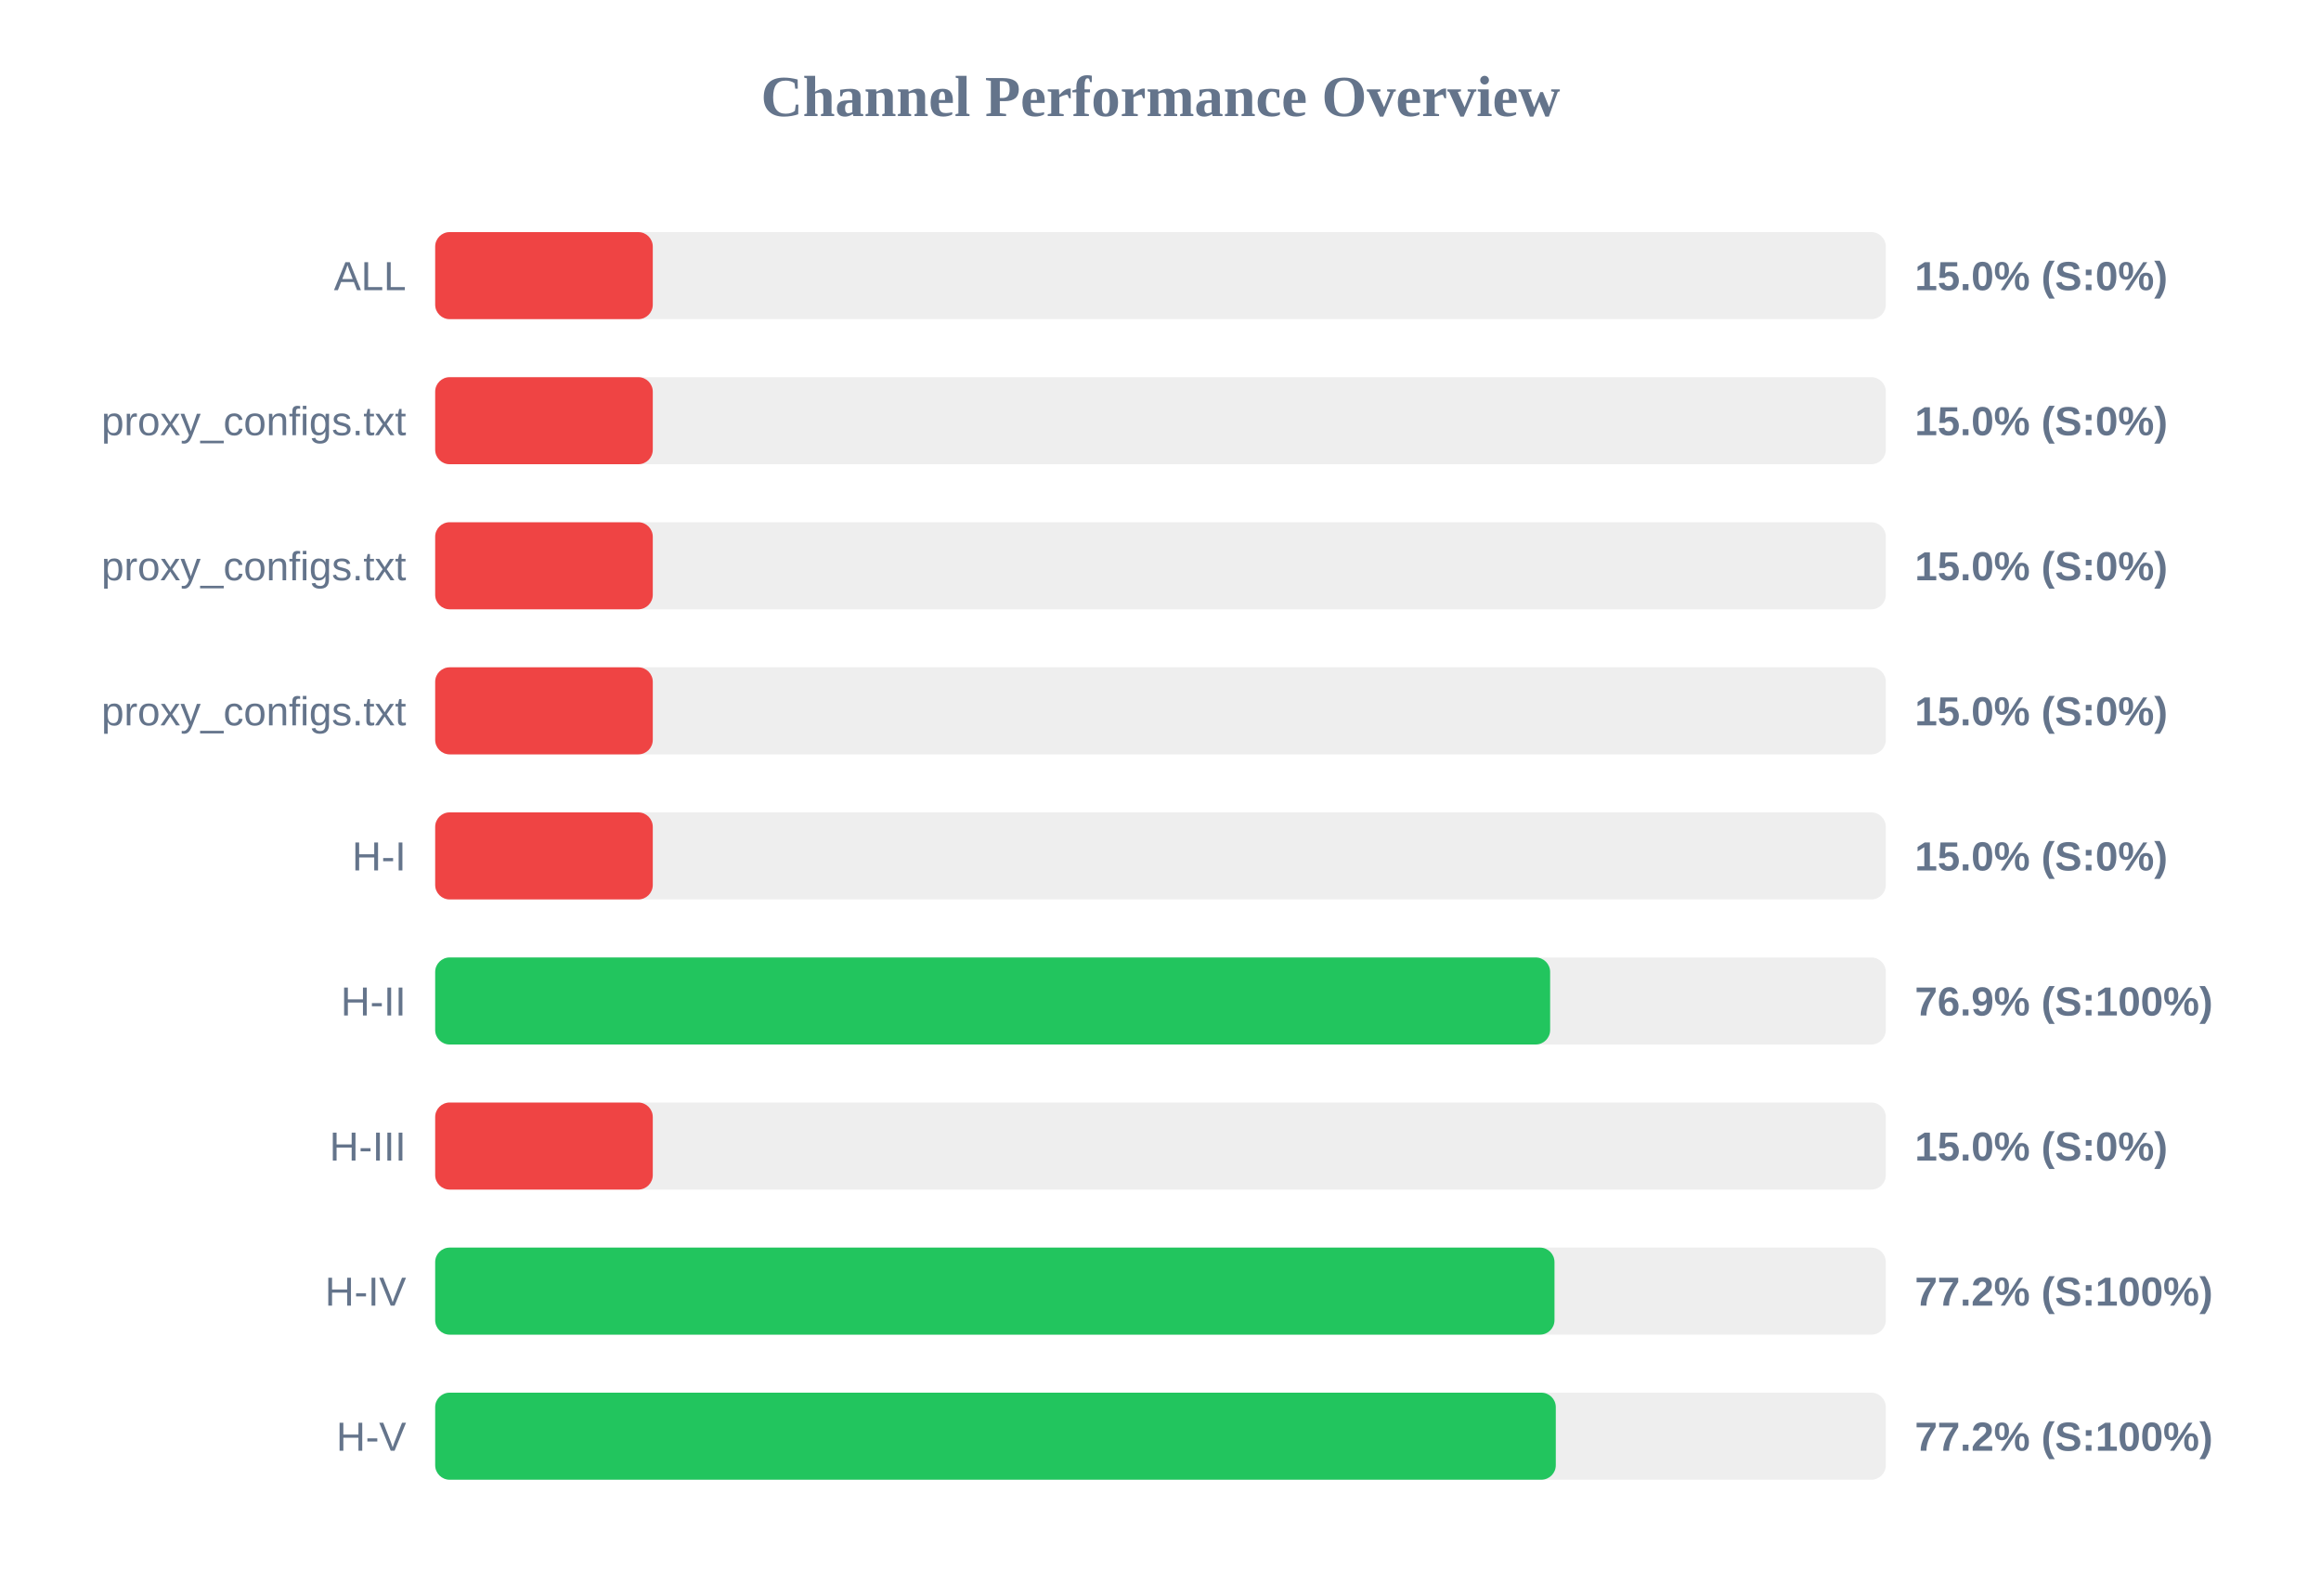
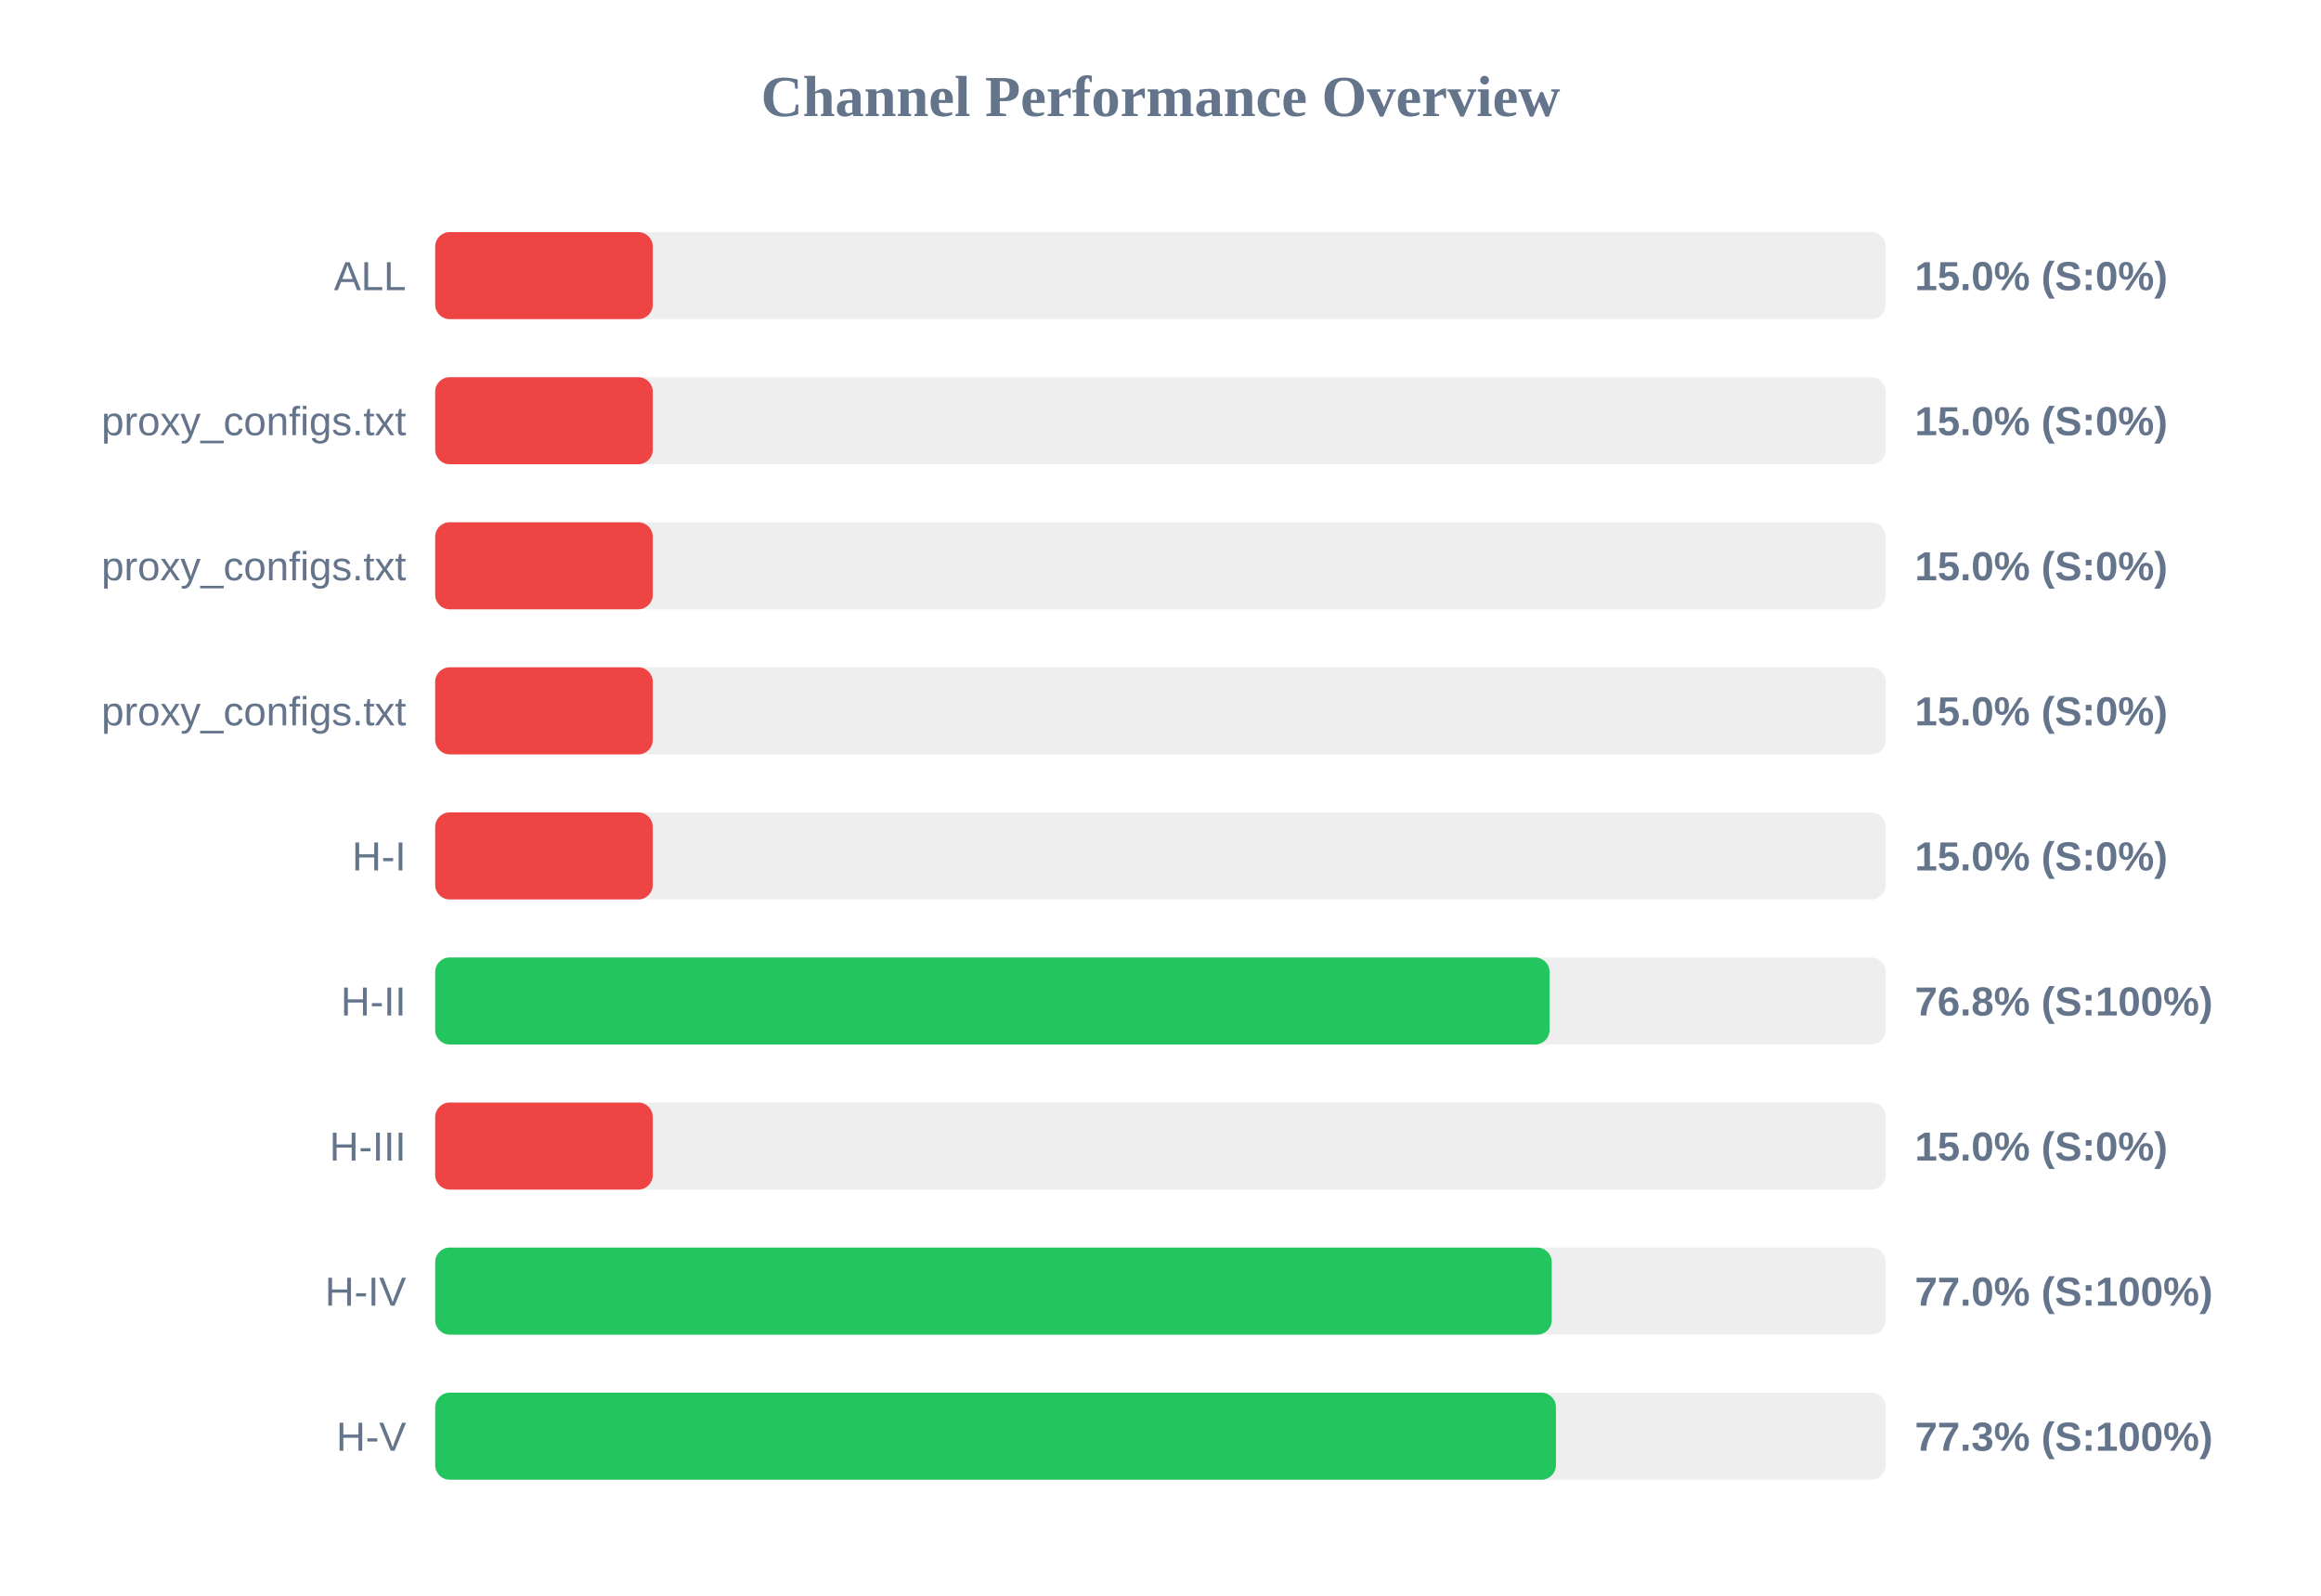
<svg xmlns="http://www.w3.org/2000/svg" width="800" height="550" version="1.1">
  <style>
        .row { font: 14px Arial; fill: #64748b; }
        .score { font: bold 14px Arial; fill: #64748b; }
    </style>
  <text x="400" y="40" text-anchor="middle" font-size="20px" font-weight="bold" fill="#64748b">Channel Performance Overview</text>
  <rect x="150" y="80" width="500" height="30" fill="#eee" rx="5" />
  <rect x="150" y="80" width="75.0" height="30" fill="#ef4444" rx="5" />
  <text x="140" y="100" text-anchor="end" class="row">ALL</text>
  <text x="660" y="100" text-anchor="start" class="score">15.0% (S:0%)</text>
  <rect x="150" y="130" width="500" height="30" fill="#eee" rx="5" />
  <rect x="150" y="130" width="75.0" height="30" fill="#ef4444" rx="5" />
  <text x="140" y="150" text-anchor="end" class="row">proxy_configs.txt</text>
  <text x="660" y="150" text-anchor="start" class="score">15.0% (S:0%)</text>
  <rect x="150" y="180" width="500" height="30" fill="#eee" rx="5" />
  <rect x="150" y="180" width="75.0" height="30" fill="#ef4444" rx="5" />
  <text x="140" y="200" text-anchor="end" class="row">proxy_configs.txt</text>
  <text x="660" y="200" text-anchor="start" class="score">15.0% (S:0%)</text>
  <rect x="150" y="230" width="500" height="30" fill="#eee" rx="5" />
  <rect x="150" y="230" width="75.0" height="30" fill="#ef4444" rx="5" />
  <text x="140" y="250" text-anchor="end" class="row">proxy_configs.txt</text>
  <text x="660" y="250" text-anchor="start" class="score">15.0% (S:0%)</text>
  <rect x="150" y="280" width="500" height="30" fill="#eee" rx="5" />
  <rect x="150" y="280" width="75.0" height="30" fill="#ef4444" rx="5" />
  <text x="140" y="300" text-anchor="end" class="row">H-I</text>
  <text x="660" y="300" text-anchor="start" class="score">15.0% (S:0%)</text>
  <rect x="150" y="330" width="500" height="30" fill="#eee" rx="5" />
-   <rect x="150" y="330" width="384.3" height="30" fill="#22c55e" rx="5" />
+   <rect x="150" y="330" width="384.1" height="30" fill="#22c55e" rx="5" />
  <text x="140" y="350" text-anchor="end" class="row">H-II</text>
-   <text x="660" y="350" text-anchor="start" class="score">76.9% (S:100%)</text>
+   <text x="660" y="350" text-anchor="start" class="score">76.8% (S:100%)</text>
  <rect x="150" y="380" width="500" height="30" fill="#eee" rx="5" />
  <rect x="150" y="380" width="75.0" height="30" fill="#ef4444" rx="5" />
  <text x="140" y="400" text-anchor="end" class="row">H-III</text>
  <text x="660" y="400" text-anchor="start" class="score">15.0% (S:0%)</text>
  <rect x="150" y="430" width="500" height="30" fill="#eee" rx="5" />
-   <rect x="150" y="430" width="385.8" height="30" fill="#22c55e" rx="5" />
+   <rect x="150" y="430" width="384.85" height="30" fill="#22c55e" rx="5" />
  <text x="140" y="450" text-anchor="end" class="row">H-IV</text>
-   <text x="660" y="450" text-anchor="start" class="score">77.2% (S:100%)</text>
+   <text x="660" y="450" text-anchor="start" class="score">77.0% (S:100%)</text>
  <rect x="150" y="480" width="500" height="30" fill="#eee" rx="5" />
-   <rect x="150" y="480" width="386.25" height="30" fill="#22c55e" rx="5" />
+   <rect x="150" y="480" width="386.3" height="30" fill="#22c55e" rx="5" />
  <text x="140" y="500" text-anchor="end" class="row">H-V</text>
-   <text x="660" y="500" text-anchor="start" class="score">77.2% (S:100%)</text>
+   <text x="660" y="500" text-anchor="start" class="score">77.3% (S:100%)</text>
</svg>
